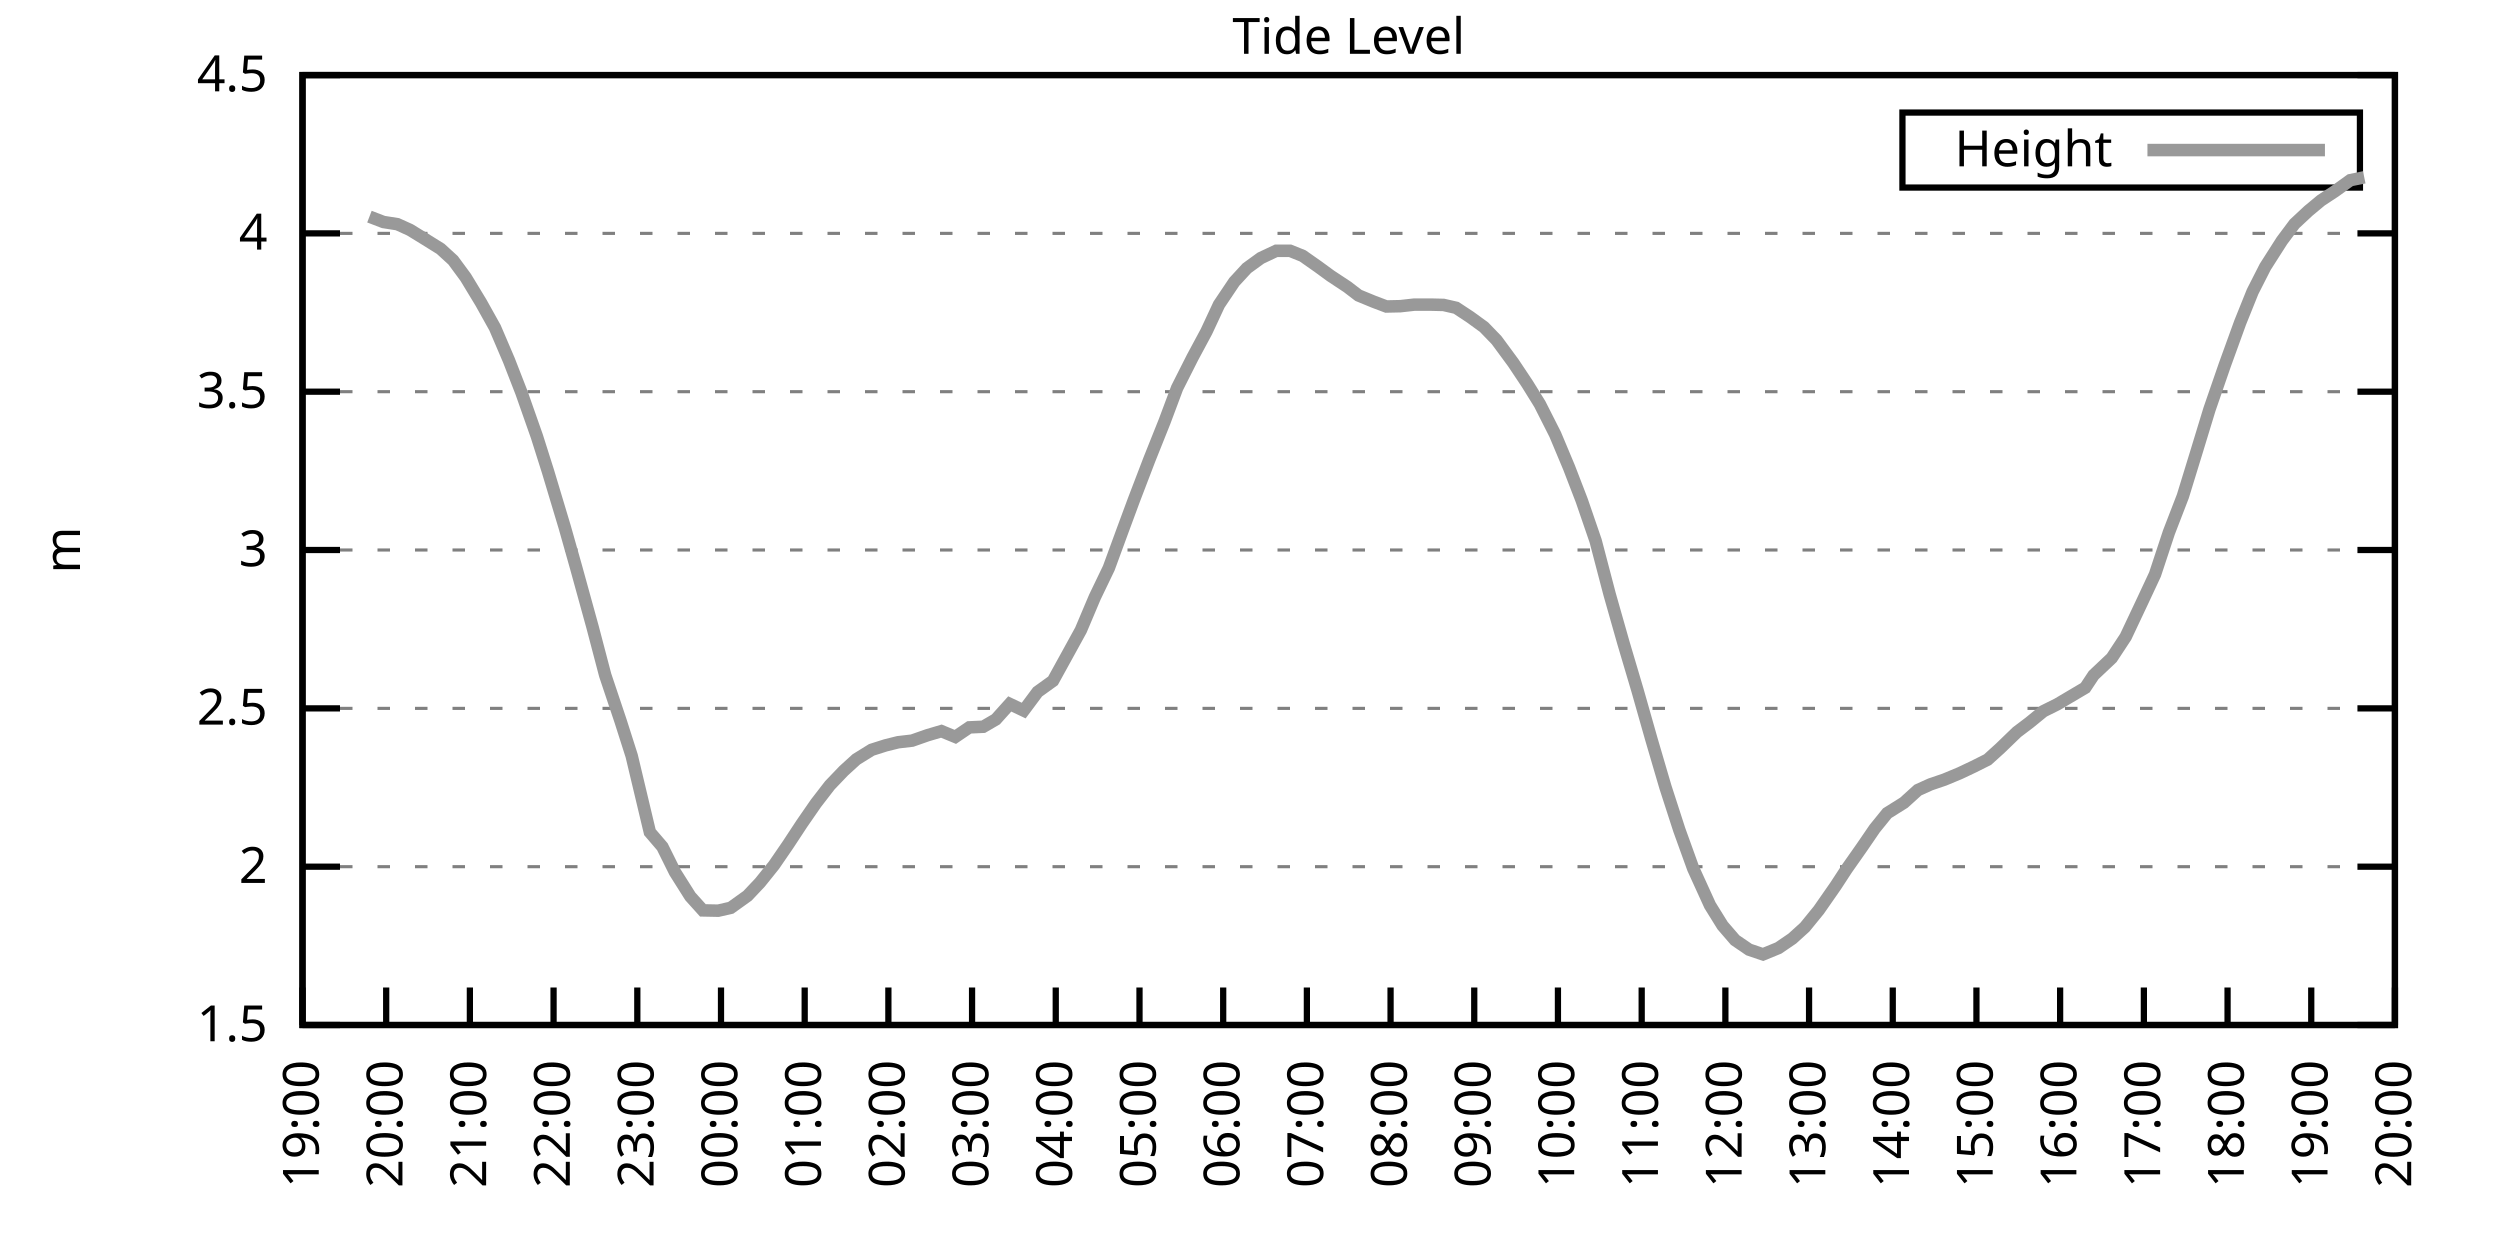
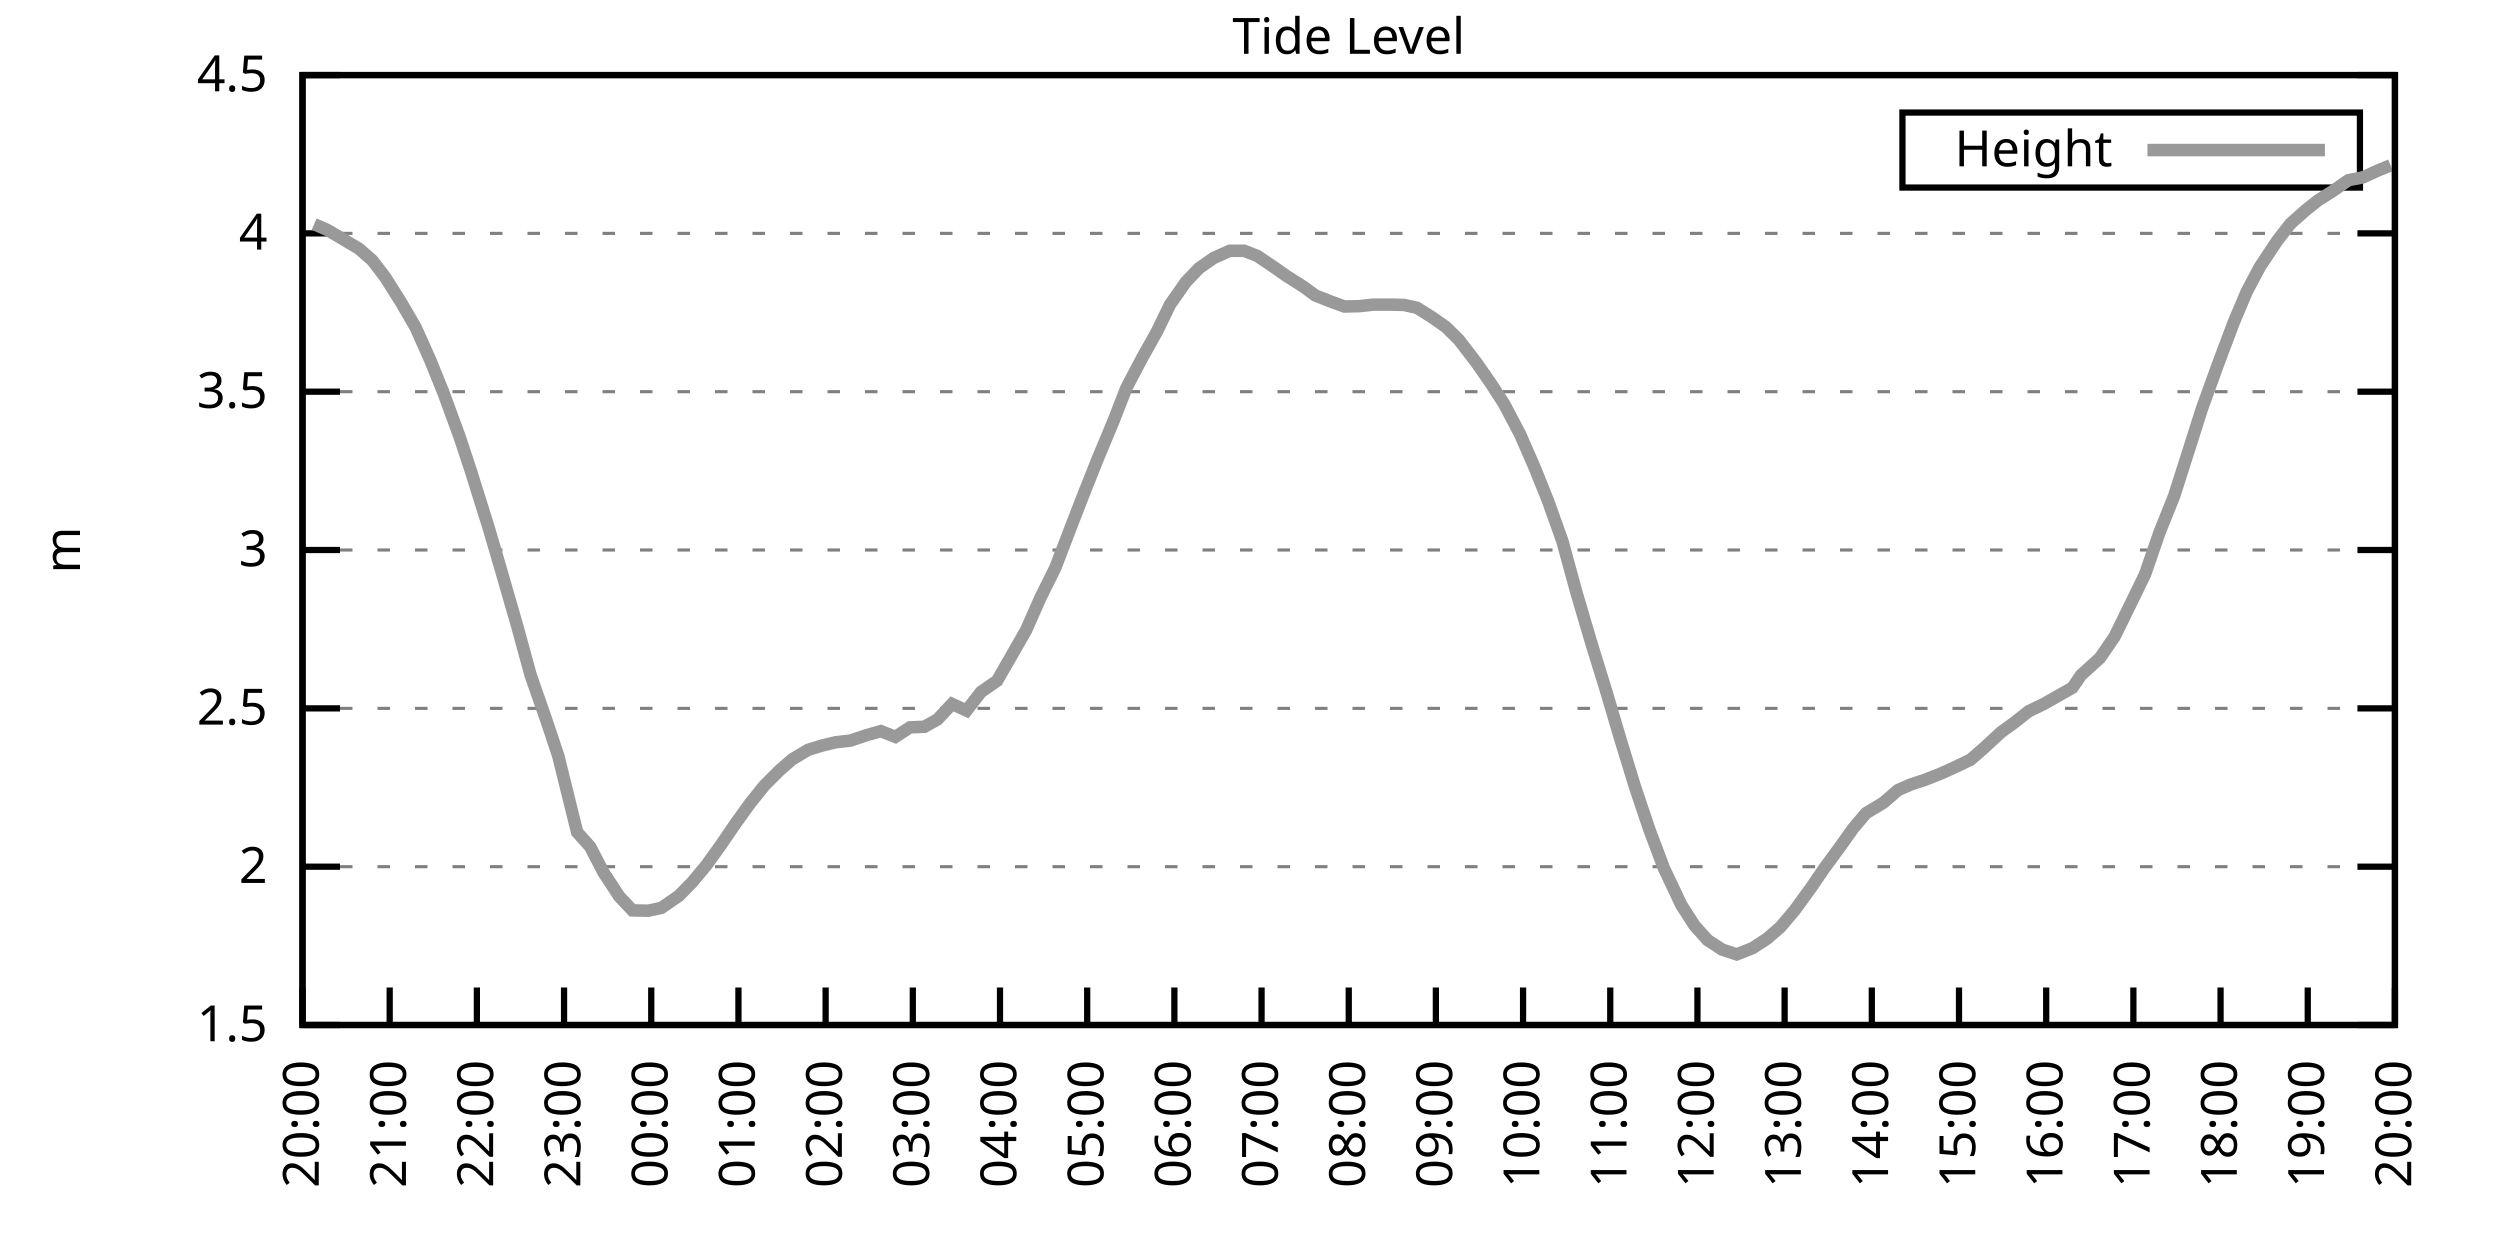
<svg xmlns="http://www.w3.org/2000/svg" xmlns:xlink="http://www.w3.org/1999/xlink" width="400" height="200" viewBox="0 0 400 200">
  <g id="gnuplot_canvas">
    <rect x="0" y="0" width="400" height="200" fill="none" />
    <defs>
      <circle id="gpDot" r="0.5" stroke-width="0.5" stroke="currentColor" />
      <path id="gpPt0" stroke-width="0.333" stroke="currentColor" d="M-1,0 h2 M0,-1 v2" />
      <path id="gpPt1" stroke-width="0.333" stroke="currentColor" d="M-1,-1 L1,1 M1,-1 L-1,1" />
      <path id="gpPt2" stroke-width="0.333" stroke="currentColor" d="M-1,0 L1,0 M0,-1 L0,1 M-1,-1 L1,1 M-1,1 L1,-1" />
      <rect id="gpPt3" stroke-width="0.333" stroke="currentColor" x="-1" y="-1" width="2" height="2" />
      <rect id="gpPt4" stroke-width="0.333" stroke="currentColor" fill="currentColor" x="-1" y="-1" width="2" height="2" />
      <circle id="gpPt5" stroke-width="0.333" stroke="currentColor" cx="0" cy="0" r="1" />
      <use xlink:href="#gpPt5" id="gpPt6" fill="currentColor" stroke="none" />
      <path id="gpPt7" stroke-width="0.333" stroke="currentColor" d="M0,-1.33 L-1.33,0.67 L1.33,0.67 z" />
      <use xlink:href="#gpPt7" id="gpPt8" fill="currentColor" stroke="none" />
      <use xlink:href="#gpPt7" id="gpPt9" stroke="currentColor" transform="rotate(180)" />
      <use xlink:href="#gpPt9" id="gpPt10" fill="currentColor" stroke="none" />
      <use xlink:href="#gpPt3" id="gpPt11" stroke="currentColor" transform="rotate(45)" />
      <use xlink:href="#gpPt11" id="gpPt12" fill="currentColor" stroke="none" />
      <path id="gpPt13" stroke-width="0.333" stroke="currentColor" d="M0,1.330 L1.265,0.411 L0.782,-1.067 L-0.782,-1.076 L-1.265,0.411 z" />
      <use xlink:href="#gpPt13" id="gpPt14" fill="currentColor" stroke="none" />
      <filter id="textbox" filterUnits="objectBoundingBox" x="0" y="0" height="1" width="1">
        <feFlood flood-color="white" flood-opacity="1" result="bgnd" />
        <feComposite in="SourceGraphic" in2="bgnd" operator="atop" />
      </filter>
      <filter id="greybox" filterUnits="objectBoundingBox" x="0" y="0" height="1" width="1">
        <feFlood flood-color="lightgrey" flood-opacity="1" result="grey" />
        <feComposite in="SourceGraphic" in2="grey" operator="atop" />
      </filter>
    </defs>
    <g fill="none" color="white" stroke="currentColor" stroke-width="1.00" stroke-linecap="butt" stroke-linejoin="miter">
</g>
    <g fill="none" color="black" stroke="currentColor" stroke-width="1.00" stroke-linecap="butt" stroke-linejoin="miter">
      <g stroke="none" shape-rendering="crispEdges">
        <polygon fill="rgb(255, 255, 255)" points="48.40,164.00 383.18,164.00 383.18,12.02 48.40,12.02 " />
      </g>
    </g>
    <g fill="none" color="black" stroke="currentColor" stroke-width="1.00" stroke-linecap="butt" stroke-linejoin="miter">
</g>
    <g fill="none" color="black" stroke="black" stroke-width="0.50" stroke-linecap="butt" stroke-linejoin="miter">
</g>
    <g fill="none" color="gray" stroke="currentColor" stroke-width="0.50" stroke-linecap="butt" stroke-linejoin="miter">
      <path stroke="gray" stroke-dasharray="2,4" class="gridline" d="M48.40,164.00 L383.19,164.00  " />
    </g>
    <g fill="none" color="gray" stroke="gray" stroke-width="1.00" stroke-linecap="butt" stroke-linejoin="miter">
</g>
    <g fill="none" color="black" stroke="currentColor" stroke-width="1.00" stroke-linecap="butt" stroke-linejoin="miter">
      <path stroke="black" d="M48.40,164.00 L54.40,164.00 M383.19,164.00 L377.19,164.00  " />
      <g transform="translate(42.80,166.60)" stroke="none" fill="black" font-family="Sans" font-size="8.00" text-anchor="end">
        <text>
          <tspan font-family="Sans"> 1.5</tspan>
        </text>
      </g>
    </g>
    <g fill="none" color="black" stroke="currentColor" stroke-width="1.00" stroke-linecap="butt" stroke-linejoin="miter">
</g>
    <g fill="none" color="black" stroke="black" stroke-width="0.50" stroke-linecap="butt" stroke-linejoin="miter">
</g>
    <g fill="none" color="gray" stroke="currentColor" stroke-width="0.50" stroke-linecap="butt" stroke-linejoin="miter">
      <path stroke="gray" stroke-dasharray="2,4" class="gridline" d="M48.40,138.67 L383.19,138.67  " />
    </g>
    <g fill="none" color="gray" stroke="gray" stroke-width="1.00" stroke-linecap="butt" stroke-linejoin="miter">
</g>
    <g fill="none" color="black" stroke="currentColor" stroke-width="1.00" stroke-linecap="butt" stroke-linejoin="miter">
      <path stroke="black" d="M48.40,138.67 L54.40,138.67 M383.19,138.67 L377.19,138.67  " />
      <g transform="translate(42.80,141.27)" stroke="none" fill="black" font-family="Sans" font-size="8.00" text-anchor="end">
        <text>
          <tspan font-family="Sans"> 2</tspan>
        </text>
      </g>
    </g>
    <g fill="none" color="black" stroke="currentColor" stroke-width="1.00" stroke-linecap="butt" stroke-linejoin="miter">
</g>
    <g fill="none" color="black" stroke="black" stroke-width="0.50" stroke-linecap="butt" stroke-linejoin="miter">
</g>
    <g fill="none" color="gray" stroke="currentColor" stroke-width="0.50" stroke-linecap="butt" stroke-linejoin="miter">
      <path stroke="gray" stroke-dasharray="2,4" class="gridline" d="M48.40,113.34 L383.19,113.34  " />
    </g>
    <g fill="none" color="gray" stroke="gray" stroke-width="1.00" stroke-linecap="butt" stroke-linejoin="miter">
</g>
    <g fill="none" color="black" stroke="currentColor" stroke-width="1.00" stroke-linecap="butt" stroke-linejoin="miter">
      <path stroke="black" d="M48.40,113.34 L54.40,113.34 M383.19,113.34 L377.19,113.34  " />
      <g transform="translate(42.80,115.94)" stroke="none" fill="black" font-family="Sans" font-size="8.00" text-anchor="end">
        <text>
          <tspan font-family="Sans"> 2.5</tspan>
        </text>
      </g>
    </g>
    <g fill="none" color="black" stroke="currentColor" stroke-width="1.00" stroke-linecap="butt" stroke-linejoin="miter">
</g>
    <g fill="none" color="black" stroke="black" stroke-width="0.50" stroke-linecap="butt" stroke-linejoin="miter">
</g>
    <g fill="none" color="gray" stroke="currentColor" stroke-width="0.50" stroke-linecap="butt" stroke-linejoin="miter">
      <path stroke="gray" stroke-dasharray="2,4" class="gridline" d="M48.40,88.00 L383.19,88.00  " />
    </g>
    <g fill="none" color="gray" stroke="gray" stroke-width="1.00" stroke-linecap="butt" stroke-linejoin="miter">
</g>
    <g fill="none" color="black" stroke="currentColor" stroke-width="1.00" stroke-linecap="butt" stroke-linejoin="miter">
      <path stroke="black" d="M48.40,88.00 L54.40,88.00 M383.19,88.00 L377.19,88.00  " />
      <g transform="translate(42.80,90.60)" stroke="none" fill="black" font-family="Sans" font-size="8.00" text-anchor="end">
        <text>
          <tspan font-family="Sans"> 3</tspan>
        </text>
      </g>
    </g>
    <g fill="none" color="black" stroke="currentColor" stroke-width="1.00" stroke-linecap="butt" stroke-linejoin="miter">
</g>
    <g fill="none" color="black" stroke="black" stroke-width="0.50" stroke-linecap="butt" stroke-linejoin="miter">
</g>
    <g fill="none" color="gray" stroke="currentColor" stroke-width="0.50" stroke-linecap="butt" stroke-linejoin="miter">
      <path stroke="gray" stroke-dasharray="2,4" class="gridline" d="M48.40,62.67 L383.19,62.67  " />
    </g>
    <g fill="none" color="gray" stroke="gray" stroke-width="1.00" stroke-linecap="butt" stroke-linejoin="miter">
</g>
    <g fill="none" color="black" stroke="currentColor" stroke-width="1.00" stroke-linecap="butt" stroke-linejoin="miter">
      <path stroke="black" d="M48.40,62.67 L54.40,62.67 M383.19,62.67 L377.19,62.67  " />
      <g transform="translate(42.80,65.27)" stroke="none" fill="black" font-family="Sans" font-size="8.00" text-anchor="end">
        <text>
          <tspan font-family="Sans"> 3.5</tspan>
        </text>
      </g>
    </g>
    <g fill="none" color="black" stroke="currentColor" stroke-width="1.00" stroke-linecap="butt" stroke-linejoin="miter">
</g>
    <g fill="none" color="black" stroke="black" stroke-width="0.50" stroke-linecap="butt" stroke-linejoin="miter">
</g>
    <g fill="none" color="gray" stroke="currentColor" stroke-width="0.50" stroke-linecap="butt" stroke-linejoin="miter">
      <path stroke="gray" stroke-dasharray="2,4" class="gridline" d="M48.40,37.34 L383.19,37.34  " />
    </g>
    <g fill="none" color="gray" stroke="gray" stroke-width="1.00" stroke-linecap="butt" stroke-linejoin="miter">
</g>
    <g fill="none" color="black" stroke="currentColor" stroke-width="1.00" stroke-linecap="butt" stroke-linejoin="miter">
      <path stroke="black" d="M48.40,37.34 L54.40,37.34 M383.19,37.34 L377.19,37.34  " />
      <g transform="translate(42.80,39.94)" stroke="none" fill="black" font-family="Sans" font-size="8.00" text-anchor="end">
        <text>
          <tspan font-family="Sans"> 4</tspan>
        </text>
      </g>
    </g>
    <g fill="none" color="black" stroke="currentColor" stroke-width="1.00" stroke-linecap="butt" stroke-linejoin="miter">
</g>
    <g fill="none" color="black" stroke="black" stroke-width="0.50" stroke-linecap="butt" stroke-linejoin="miter">
</g>
    <g fill="none" color="gray" stroke="currentColor" stroke-width="0.50" stroke-linecap="butt" stroke-linejoin="miter">
      <path stroke="gray" stroke-dasharray="2,4" class="gridline" d="M48.40,12.01 L383.19,12.01  " />
    </g>
    <g fill="none" color="gray" stroke="gray" stroke-width="1.00" stroke-linecap="butt" stroke-linejoin="miter">
</g>
    <g fill="none" color="black" stroke="currentColor" stroke-width="1.00" stroke-linecap="butt" stroke-linejoin="miter">
      <path stroke="black" d="M48.40,12.01 L54.40,12.01 M383.19,12.01 L377.19,12.01  " />
      <g transform="translate(42.80,14.61)" stroke="none" fill="black" font-family="Sans" font-size="8.00" text-anchor="end">
        <text>
          <tspan font-family="Sans"> 4.5</tspan>
        </text>
      </g>
    </g>
    <g fill="none" color="black" stroke="currentColor" stroke-width="1.00" stroke-linecap="butt" stroke-linejoin="miter">
      <path stroke="black" d="M48.40,164.00 L48.40,158.00  " />
      <g transform="translate(51.00,169.60) rotate(270.00)" stroke="none" fill="black" font-family="Sans" font-size="8.00" text-anchor="end">
        <text>
-           <tspan font-family="Sans">19:00</tspan>
-         </text>
-       </g>
-     </g>
-     <g fill="none" color="black" stroke="currentColor" stroke-width="1.00" stroke-linecap="butt" stroke-linejoin="miter">
-       <path stroke="black" d="M61.79,164.00 L61.79,158.00  " />
-       <g transform="translate(64.39,169.60) rotate(270.00)" stroke="none" fill="black" font-family="Sans" font-size="8.00" text-anchor="end">
-         <text>
          <tspan font-family="Sans">20:00</tspan>
        </text>
      </g>
    </g>
    <g fill="none" color="black" stroke="currentColor" stroke-width="1.00" stroke-linecap="butt" stroke-linejoin="miter">
-       <path stroke="black" d="M75.18,164.00 L75.18,158.00  " />
-       <g transform="translate(77.78,169.60) rotate(270.00)" stroke="none" fill="black" font-family="Sans" font-size="8.00" text-anchor="end">
+       <path stroke="black" d="M62.35,164.00 L62.35,158.00  " />
+       <g transform="translate(64.95,169.60) rotate(270.00)" stroke="none" fill="black" font-family="Sans" font-size="8.00" text-anchor="end">
        <text>
          <tspan font-family="Sans">21:00</tspan>
        </text>
      </g>
    </g>
    <g fill="none" color="black" stroke="currentColor" stroke-width="1.00" stroke-linecap="butt" stroke-linejoin="miter">
-       <path stroke="black" d="M88.57,164.00 L88.57,158.00  " />
-       <g transform="translate(91.17,169.60) rotate(270.00)" stroke="none" fill="black" font-family="Sans" font-size="8.00" text-anchor="end">
+       <path stroke="black" d="M76.30,164.00 L76.30,158.00  " />
+       <g transform="translate(78.90,169.60) rotate(270.00)" stroke="none" fill="black" font-family="Sans" font-size="8.00" text-anchor="end">
        <text>
          <tspan font-family="Sans">22:00</tspan>
        </text>
      </g>
    </g>
    <g fill="none" color="black" stroke="currentColor" stroke-width="1.00" stroke-linecap="butt" stroke-linejoin="miter">
-       <path stroke="black" d="M101.97,164.00 L101.97,158.00  " />
-       <g transform="translate(104.57,169.60) rotate(270.00)" stroke="none" fill="black" font-family="Sans" font-size="8.00" text-anchor="end">
+       <path stroke="black" d="M90.25,164.00 L90.25,158.00  " />
+       <g transform="translate(92.85,169.60) rotate(270.00)" stroke="none" fill="black" font-family="Sans" font-size="8.00" text-anchor="end">
        <text>
          <tspan font-family="Sans">23:00</tspan>
        </text>
      </g>
    </g>
    <g fill="none" color="black" stroke="currentColor" stroke-width="1.00" stroke-linecap="butt" stroke-linejoin="miter">
-       <path stroke="black" d="M115.36,164.00 L115.36,158.00  " />
-       <g transform="translate(117.96,169.60) rotate(270.00)" stroke="none" fill="black" font-family="Sans" font-size="8.00" text-anchor="end">
+       <path stroke="black" d="M104.20,164.00 L104.20,158.00  " />
+       <g transform="translate(106.80,169.60) rotate(270.00)" stroke="none" fill="black" font-family="Sans" font-size="8.00" text-anchor="end">
        <text>
          <tspan font-family="Sans">00:00</tspan>
        </text>
      </g>
    </g>
    <g fill="none" color="black" stroke="currentColor" stroke-width="1.00" stroke-linecap="butt" stroke-linejoin="miter">
-       <path stroke="black" d="M128.75,164.00 L128.75,158.00  " />
-       <g transform="translate(131.35,169.60) rotate(270.00)" stroke="none" fill="black" font-family="Sans" font-size="8.00" text-anchor="end">
+       <path stroke="black" d="M118.15,164.00 L118.15,158.00  " />
+       <g transform="translate(120.75,169.60) rotate(270.00)" stroke="none" fill="black" font-family="Sans" font-size="8.00" text-anchor="end">
        <text>
          <tspan font-family="Sans">01:00</tspan>
        </text>
      </g>
    </g>
    <g fill="none" color="black" stroke="currentColor" stroke-width="1.00" stroke-linecap="butt" stroke-linejoin="miter">
-       <path stroke="black" d="M142.14,164.00 L142.14,158.00  " />
-       <g transform="translate(144.74,169.60) rotate(270.00)" stroke="none" fill="black" font-family="Sans" font-size="8.00" text-anchor="end">
+       <path stroke="black" d="M132.10,164.00 L132.10,158.00  " />
+       <g transform="translate(134.70,169.60) rotate(270.00)" stroke="none" fill="black" font-family="Sans" font-size="8.00" text-anchor="end">
        <text>
          <tspan font-family="Sans">02:00</tspan>
        </text>
      </g>
    </g>
    <g fill="none" color="black" stroke="currentColor" stroke-width="1.00" stroke-linecap="butt" stroke-linejoin="miter">
-       <path stroke="black" d="M155.53,164.00 L155.53,158.00  " />
-       <g transform="translate(158.13,169.60) rotate(270.00)" stroke="none" fill="black" font-family="Sans" font-size="8.00" text-anchor="end">
+       <path stroke="black" d="M146.05,164.00 L146.05,158.00  " />
+       <g transform="translate(148.65,169.60) rotate(270.00)" stroke="none" fill="black" font-family="Sans" font-size="8.00" text-anchor="end">
        <text>
          <tspan font-family="Sans">03:00</tspan>
        </text>
      </g>
    </g>
    <g fill="none" color="black" stroke="currentColor" stroke-width="1.00" stroke-linecap="butt" stroke-linejoin="miter">
-       <path stroke="black" d="M168.92,164.00 L168.92,158.00  " />
-       <g transform="translate(171.52,169.60) rotate(270.00)" stroke="none" fill="black" font-family="Sans" font-size="8.00" text-anchor="end">
+       <path stroke="black" d="M160.00,164.00 L160.00,158.00  " />
+       <g transform="translate(162.60,169.60) rotate(270.00)" stroke="none" fill="black" font-family="Sans" font-size="8.00" text-anchor="end">
        <text>
          <tspan font-family="Sans">04:00</tspan>
        </text>
      </g>
    </g>
    <g fill="none" color="black" stroke="currentColor" stroke-width="1.00" stroke-linecap="butt" stroke-linejoin="miter">
-       <path stroke="black" d="M182.32,164.00 L182.32,158.00  " />
-       <g transform="translate(184.92,169.60) rotate(270.00)" stroke="none" fill="black" font-family="Sans" font-size="8.00" text-anchor="end">
+       <path stroke="black" d="M173.95,164.00 L173.95,158.00  " />
+       <g transform="translate(176.55,169.60) rotate(270.00)" stroke="none" fill="black" font-family="Sans" font-size="8.00" text-anchor="end">
        <text>
          <tspan font-family="Sans">05:00</tspan>
        </text>
      </g>
    </g>
    <g fill="none" color="black" stroke="currentColor" stroke-width="1.00" stroke-linecap="butt" stroke-linejoin="miter">
-       <path stroke="black" d="M195.71,164.00 L195.71,158.00  " />
-       <g transform="translate(198.31,169.60) rotate(270.00)" stroke="none" fill="black" font-family="Sans" font-size="8.00" text-anchor="end">
+       <path stroke="black" d="M187.90,164.00 L187.90,158.00  " />
+       <g transform="translate(190.50,169.60) rotate(270.00)" stroke="none" fill="black" font-family="Sans" font-size="8.00" text-anchor="end">
        <text>
          <tspan font-family="Sans">06:00</tspan>
        </text>
      </g>
    </g>
    <g fill="none" color="black" stroke="currentColor" stroke-width="1.00" stroke-linecap="butt" stroke-linejoin="miter">
-       <path stroke="black" d="M209.10,164.00 L209.10,158.00  " />
-       <g transform="translate(211.70,169.60) rotate(270.00)" stroke="none" fill="black" font-family="Sans" font-size="8.00" text-anchor="end">
+       <path stroke="black" d="M201.85,164.00 L201.85,158.00  " />
+       <g transform="translate(204.45,169.60) rotate(270.00)" stroke="none" fill="black" font-family="Sans" font-size="8.00" text-anchor="end">
        <text>
          <tspan font-family="Sans">07:00</tspan>
        </text>
      </g>
    </g>
    <g fill="none" color="black" stroke="currentColor" stroke-width="1.00" stroke-linecap="butt" stroke-linejoin="miter">
-       <path stroke="black" d="M222.49,164.00 L222.49,158.00  " />
-       <g transform="translate(225.09,169.60) rotate(270.00)" stroke="none" fill="black" font-family="Sans" font-size="8.00" text-anchor="end">
+       <path stroke="black" d="M215.80,164.00 L215.80,158.00  " />
+       <g transform="translate(218.40,169.60) rotate(270.00)" stroke="none" fill="black" font-family="Sans" font-size="8.00" text-anchor="end">
        <text>
          <tspan font-family="Sans">08:00</tspan>
        </text>
      </g>
    </g>
    <g fill="none" color="black" stroke="currentColor" stroke-width="1.00" stroke-linecap="butt" stroke-linejoin="miter">
-       <path stroke="black" d="M235.88,164.00 L235.88,158.00  " />
-       <g transform="translate(238.48,169.60) rotate(270.00)" stroke="none" fill="black" font-family="Sans" font-size="8.00" text-anchor="end">
+       <path stroke="black" d="M229.74,164.00 L229.74,158.00  " />
+       <g transform="translate(232.34,169.60) rotate(270.00)" stroke="none" fill="black" font-family="Sans" font-size="8.00" text-anchor="end">
        <text>
          <tspan font-family="Sans">09:00</tspan>
        </text>
      </g>
    </g>
    <g fill="none" color="black" stroke="currentColor" stroke-width="1.00" stroke-linecap="butt" stroke-linejoin="miter">
-       <path stroke="black" d="M249.27,164.00 L249.27,158.00  " />
-       <g transform="translate(251.87,169.60) rotate(270.00)" stroke="none" fill="black" font-family="Sans" font-size="8.00" text-anchor="end">
+       <path stroke="black" d="M243.69,164.00 L243.69,158.00  " />
+       <g transform="translate(246.29,169.60) rotate(270.00)" stroke="none" fill="black" font-family="Sans" font-size="8.00" text-anchor="end">
        <text>
          <tspan font-family="Sans">10:00</tspan>
        </text>
      </g>
    </g>
    <g fill="none" color="black" stroke="currentColor" stroke-width="1.00" stroke-linecap="butt" stroke-linejoin="miter">
-       <path stroke="black" d="M262.67,164.00 L262.67,158.00  " />
-       <g transform="translate(265.27,169.60) rotate(270.00)" stroke="none" fill="black" font-family="Sans" font-size="8.00" text-anchor="end">
+       <path stroke="black" d="M257.64,164.00 L257.64,158.00  " />
+       <g transform="translate(260.24,169.60) rotate(270.00)" stroke="none" fill="black" font-family="Sans" font-size="8.00" text-anchor="end">
        <text>
          <tspan font-family="Sans">11:00</tspan>
        </text>
      </g>
    </g>
    <g fill="none" color="black" stroke="currentColor" stroke-width="1.00" stroke-linecap="butt" stroke-linejoin="miter">
-       <path stroke="black" d="M276.06,164.00 L276.06,158.00  " />
-       <g transform="translate(278.66,169.60) rotate(270.00)" stroke="none" fill="black" font-family="Sans" font-size="8.00" text-anchor="end">
+       <path stroke="black" d="M271.59,164.00 L271.59,158.00  " />
+       <g transform="translate(274.19,169.60) rotate(270.00)" stroke="none" fill="black" font-family="Sans" font-size="8.00" text-anchor="end">
        <text>
          <tspan font-family="Sans">12:00</tspan>
        </text>
      </g>
    </g>
    <g fill="none" color="black" stroke="currentColor" stroke-width="1.00" stroke-linecap="butt" stroke-linejoin="miter">
-       <path stroke="black" d="M289.45,164.00 L289.45,158.00  " />
-       <g transform="translate(292.05,169.60) rotate(270.00)" stroke="none" fill="black" font-family="Sans" font-size="8.00" text-anchor="end">
+       <path stroke="black" d="M285.54,164.00 L285.54,158.00  " />
+       <g transform="translate(288.14,169.60) rotate(270.00)" stroke="none" fill="black" font-family="Sans" font-size="8.00" text-anchor="end">
        <text>
          <tspan font-family="Sans">13:00</tspan>
        </text>
      </g>
    </g>
    <g fill="none" color="black" stroke="currentColor" stroke-width="1.00" stroke-linecap="butt" stroke-linejoin="miter">
-       <path stroke="black" d="M302.84,164.00 L302.84,158.00  " />
-       <g transform="translate(305.44,169.60) rotate(270.00)" stroke="none" fill="black" font-family="Sans" font-size="8.00" text-anchor="end">
+       <path stroke="black" d="M299.49,164.00 L299.49,158.00  " />
+       <g transform="translate(302.09,169.60) rotate(270.00)" stroke="none" fill="black" font-family="Sans" font-size="8.00" text-anchor="end">
        <text>
          <tspan font-family="Sans">14:00</tspan>
        </text>
      </g>
    </g>
    <g fill="none" color="black" stroke="currentColor" stroke-width="1.00" stroke-linecap="butt" stroke-linejoin="miter">
-       <path stroke="black" d="M316.23,164.00 L316.23,158.00  " />
-       <g transform="translate(318.83,169.60) rotate(270.00)" stroke="none" fill="black" font-family="Sans" font-size="8.00" text-anchor="end">
+       <path stroke="black" d="M313.44,164.00 L313.44,158.00  " />
+       <g transform="translate(316.04,169.60) rotate(270.00)" stroke="none" fill="black" font-family="Sans" font-size="8.00" text-anchor="end">
        <text>
          <tspan font-family="Sans">15:00</tspan>
        </text>
      </g>
    </g>
    <g fill="none" color="black" stroke="currentColor" stroke-width="1.00" stroke-linecap="butt" stroke-linejoin="miter">
-       <path stroke="black" d="M329.62,164.00 L329.62,158.00  " />
-       <g transform="translate(332.22,169.60) rotate(270.00)" stroke="none" fill="black" font-family="Sans" font-size="8.00" text-anchor="end">
+       <path stroke="black" d="M327.39,164.00 L327.39,158.00  " />
+       <g transform="translate(329.99,169.60) rotate(270.00)" stroke="none" fill="black" font-family="Sans" font-size="8.00" text-anchor="end">
        <text>
          <tspan font-family="Sans">16:00</tspan>
        </text>
      </g>
    </g>
    <g fill="none" color="black" stroke="currentColor" stroke-width="1.00" stroke-linecap="butt" stroke-linejoin="miter">
-       <path stroke="black" d="M343.02,164.00 L343.02,158.00  " />
-       <g transform="translate(345.62,169.60) rotate(270.00)" stroke="none" fill="black" font-family="Sans" font-size="8.00" text-anchor="end">
+       <path stroke="black" d="M341.34,164.00 L341.34,158.00  " />
+       <g transform="translate(343.94,169.60) rotate(270.00)" stroke="none" fill="black" font-family="Sans" font-size="8.00" text-anchor="end">
        <text>
          <tspan font-family="Sans">17:00</tspan>
        </text>
      </g>
    </g>
    <g fill="none" color="black" stroke="currentColor" stroke-width="1.00" stroke-linecap="butt" stroke-linejoin="miter">
-       <path stroke="black" d="M356.41,164.00 L356.41,158.00  " />
-       <g transform="translate(359.01,169.60) rotate(270.00)" stroke="none" fill="black" font-family="Sans" font-size="8.00" text-anchor="end">
+       <path stroke="black" d="M355.29,164.00 L355.29,158.00  " />
+       <g transform="translate(357.89,169.60) rotate(270.00)" stroke="none" fill="black" font-family="Sans" font-size="8.00" text-anchor="end">
        <text>
          <tspan font-family="Sans">18:00</tspan>
        </text>
      </g>
    </g>
    <g fill="none" color="black" stroke="currentColor" stroke-width="1.00" stroke-linecap="butt" stroke-linejoin="miter">
-       <path stroke="black" d="M369.80,164.00 L369.80,158.00  " />
-       <g transform="translate(372.40,169.60) rotate(270.00)" stroke="none" fill="black" font-family="Sans" font-size="8.00" text-anchor="end">
+       <path stroke="black" d="M369.24,164.00 L369.24,158.00  " />
+       <g transform="translate(371.84,169.60) rotate(270.00)" stroke="none" fill="black" font-family="Sans" font-size="8.00" text-anchor="end">
        <text>
          <tspan font-family="Sans">19:00</tspan>
        </text>
      </g>
    </g>
    <g fill="none" color="black" stroke="currentColor" stroke-width="1.00" stroke-linecap="butt" stroke-linejoin="miter">
      <path stroke="black" d="M383.19,164.00 L383.19,158.00  " />
      <g transform="translate(385.79,169.60) rotate(270.00)" stroke="none" fill="black" font-family="Sans" font-size="8.00" text-anchor="end">
        <text>
          <tspan font-family="Sans">20:00</tspan>
        </text>
      </g>
    </g>
    <g fill="none" color="black" stroke="currentColor" stroke-width="1.00" stroke-linecap="butt" stroke-linejoin="miter">
</g>
    <g fill="none" color="black" stroke="currentColor" stroke-width="1.00" stroke-linecap="butt" stroke-linejoin="miter">
      <path stroke="black" d="M48.40,12.01 L48.40,164.00 L383.19,164.00 L383.19,12.01 L48.40,12.01 Z  " />
    </g>
    <g fill="none" color="black" stroke="currentColor" stroke-width="1.00" stroke-linecap="butt" stroke-linejoin="miter">
</g>
    <g fill="none" color="black" stroke="currentColor" stroke-width="1.00" stroke-linecap="butt" stroke-linejoin="miter">
      <path stroke="black" d="M304.39,30.01 L304.39,18.01 L377.59,18.01 L377.59,30.01 L304.39,30.01 Z  " />
    </g>
    <g id="Tide_level_plot_1">
      <g fill="none" color="white" stroke="black" stroke-width="2.00" stroke-linecap="butt" stroke-linejoin="miter">
</g>
      <g fill="none" color="black" stroke="currentColor" stroke-width="2.00" stroke-linecap="butt" stroke-linejoin="miter">
        <g transform="translate(337.99,26.61)" stroke="none" fill="black" font-family="Sans" font-size="8.00" text-anchor="end">
          <text>
            <tspan font-family="Sans">Height</tspan>
          </text>
        </g>
      </g>
      <g fill="none" color="black" stroke="currentColor" stroke-width="2.00" stroke-linecap="butt" stroke-linejoin="miter">
-         <path stroke="rgb(153, 153, 153)" d="M343.59,24.01 L371.99,24.01 M59.11,34.66 L61.35,35.52 L63.58,35.87 L65.59,36.78 L67.82,38.15 L70.50,39.82   L72.50,41.65 L74.51,44.38 L76.97,48.44 L79.20,52.44 L81.43,57.66 L83.44,62.83 L85.90,69.82 L87.68,75.44   L90.36,84.36 L92.15,90.69 L94.82,100.37 L96.83,108.02 L99.29,115.36 L101.07,120.94 L103.98,133.15 L105.98,135.48   L107.99,139.53 L110.45,143.43 L112.46,145.66 L114.91,145.71 L116.92,145.25 L119.60,143.33 L121.61,141.20 L123.84,138.42   L126.07,135.17 L128.30,131.78 L130.54,128.54 L132.77,125.65 L135.00,123.32 L137.01,121.49 L139.46,119.97 L141.69,119.26   L143.70,118.76 L145.94,118.50 L148.39,117.64 L150.62,116.98 L152.85,117.90 L155.09,116.38 L157.32,116.28 L159.33,115.11   L161.56,112.63 L163.79,113.69 L166.02,110.70 L168.48,108.93 L170.71,104.88 L172.94,100.82 L175.17,95.55 L177.41,90.89   L179.64,84.81 L181.42,80.00 L183.88,73.57 L186.33,67.44 L188.34,62.07 L190.80,57.20 L193.03,53.05 L195.04,48.74   L197.49,45.09 L199.50,42.91 L201.73,41.29 L204.19,40.13 L206.42,40.13 L208.43,40.94 L210.88,42.66 L212.89,44.13   L215.57,45.90 L217.36,47.27 L219.81,48.28 L221.82,49.04 L224.05,48.99 L226.29,48.74 L228.96,48.74 L230.97,48.79   L232.98,49.25 L235.21,50.72 L237.44,52.34 L239.45,54.42 L242.13,58.06 L244.36,61.41 L246.37,64.65 L248.83,69.51   L251.06,74.83 L253.07,80.05 L255.30,86.54 L257.53,95.05 L259.76,102.90 L262.00,110.45 L264.23,118.30 L266.46,125.90   L268.69,132.79 L270.92,138.97 L273.60,144.85 L275.61,148.09 L277.62,150.42 L279.85,151.94 L282.08,152.70 L284.54,151.69   L286.77,150.17 L288.78,148.35 L291.01,145.61 L293.69,141.76 L295.48,139.02 L297.93,135.53 L299.94,132.59 L301.95,130.11   L304.63,128.43 L306.86,126.41 L308.87,125.50 L311.10,124.74 L313.55,123.72 L315.79,122.66 L318.02,121.54 L320.03,119.72   L322.70,117.14 L324.71,115.62 L326.95,113.79 L329.18,112.68 L331.41,111.36 L333.64,110.04 L334.98,108.02 L337.88,105.28   L340.11,101.89 L342.79,96.21 L344.80,91.91 L347.03,85.17 L349.26,79.39 L351.50,72.10 L353.51,65.51 L355.96,58.42   L358.42,51.63 L360.42,46.66 L362.43,42.71 L365.11,38.51 L367.12,35.82 L369.35,33.74 L371.36,32.07 L373.59,30.60   L376.05,28.83 L378.28,28.37  " />
+         <path stroke="rgb(153, 153, 153)" d="M343.59,24.01 L371.99,24.01 M50.26,35.87 L52.35,36.78 L54.68,38.15 L57.47,39.82 L59.56,41.65 L61.65,44.38   L64.21,48.44 L66.53,52.44 L68.86,57.66 L70.95,62.83 L73.51,69.82 L75.37,75.44 L78.16,84.36 L80.02,90.69   L82.81,100.37 L84.90,108.02 L87.46,115.36 L89.32,120.94 L92.34,133.15 L94.43,135.48 L96.53,139.53 L99.08,143.43   L101.18,145.66 L103.73,145.71 L105.83,145.25 L108.62,143.33 L110.71,141.20 L113.03,138.42 L115.36,135.17 L117.68,131.78   L120.01,128.54 L122.33,125.65 L124.66,123.32 L126.75,121.49 L129.31,119.97 L131.63,119.26 L133.72,118.76 L136.05,118.50   L138.61,117.64 L140.93,116.98 L143.26,117.90 L145.58,116.38 L147.91,116.28 L150.00,115.11 L152.32,112.63 L154.65,113.69   L156.97,110.70 L159.53,108.93 L161.86,104.88 L164.18,100.82 L166.51,95.55 L168.83,90.89 L171.16,84.81 L173.02,80.00   L175.57,73.57 L178.13,67.44 L180.22,62.07 L182.78,57.20 L185.11,53.05 L187.20,48.74 L189.76,45.09 L191.85,42.91   L194.17,41.29 L196.73,40.13 L199.06,40.13 L201.15,40.94 L203.71,42.66 L205.80,44.13 L208.59,45.90 L210.45,47.27   L213.01,48.28 L215.10,49.04 L217.42,48.99 L219.75,48.74 L222.54,48.74 L224.63,48.79 L226.72,49.25 L229.05,50.72   L231.37,52.34 L233.46,54.42 L236.25,58.06 L238.58,61.41 L240.67,64.65 L243.23,69.51 L245.55,74.83 L247.65,80.05   L249.97,86.54 L252.30,95.05 L254.62,102.90 L256.95,110.45 L259.27,118.30 L261.60,125.90 L263.92,132.79 L266.25,138.97   L269.04,144.85 L271.13,148.09 L273.22,150.42 L275.55,151.94 L277.87,152.70 L280.43,151.69 L282.75,150.17 L284.85,148.35   L287.17,145.61 L289.96,141.76 L291.82,139.02 L294.38,135.53 L296.47,132.59 L298.56,130.11 L301.35,128.43 L303.68,126.41   L305.77,125.50 L308.09,124.74 L310.65,123.72 L312.98,122.66 L315.30,121.54 L317.39,119.72 L320.18,117.14 L322.28,115.62   L324.60,113.79 L326.93,112.68 L329.25,111.36 L331.58,110.04 L332.97,108.02 L335.99,105.28 L338.32,101.89 L341.11,96.21   L343.20,91.91 L345.53,85.17 L347.85,79.39 L350.18,72.10 L352.27,65.51 L354.83,58.42 L357.38,51.63 L359.48,46.66   L361.57,42.71 L364.36,38.51 L366.45,35.82 L368.78,33.74 L370.87,32.07 L373.19,30.60 L375.75,28.83 L378.08,28.37   L380.40,27.31 L382.49,26.45  " />
      </g>
    </g>
    <g fill="none" color="black" stroke="currentColor" stroke-width="2.00" stroke-linecap="butt" stroke-linejoin="miter">
</g>
    <g fill="none" color="black" stroke="black" stroke-width="1.00" stroke-linecap="butt" stroke-linejoin="miter">
</g>
    <g fill="none" color="black" stroke="currentColor" stroke-width="1.00" stroke-linecap="butt" stroke-linejoin="miter">
      <path stroke="black" d="M48.40,12.01 L48.40,164.00 L383.19,164.00 L383.19,12.01 L48.40,12.01 Z  " />
      <g transform="translate(12.80,88.01) rotate(270.00)" stroke="none" fill="black" font-family="Sans" font-size="8.00" text-anchor="middle">
        <text>
          <tspan font-family="Sans">m</tspan>
        </text>
      </g>
    </g>
    <g fill="none" color="black" stroke="currentColor" stroke-width="1.00" stroke-linecap="butt" stroke-linejoin="miter">
</g>
    <g fill="none" color="black" stroke="currentColor" stroke-width="1.00" stroke-linecap="butt" stroke-linejoin="miter">
      <g transform="translate(215.79,8.61)" stroke="none" fill="black" font-family="Sans" font-size="8.00" text-anchor="middle">
        <text>
          <tspan font-family="Sans">Tide Level</tspan>
        </text>
      </g>
    </g>
    <g fill="none" color="black" stroke="currentColor" stroke-width="1.00" stroke-linecap="butt" stroke-linejoin="miter">
</g>
  </g>
</svg>
